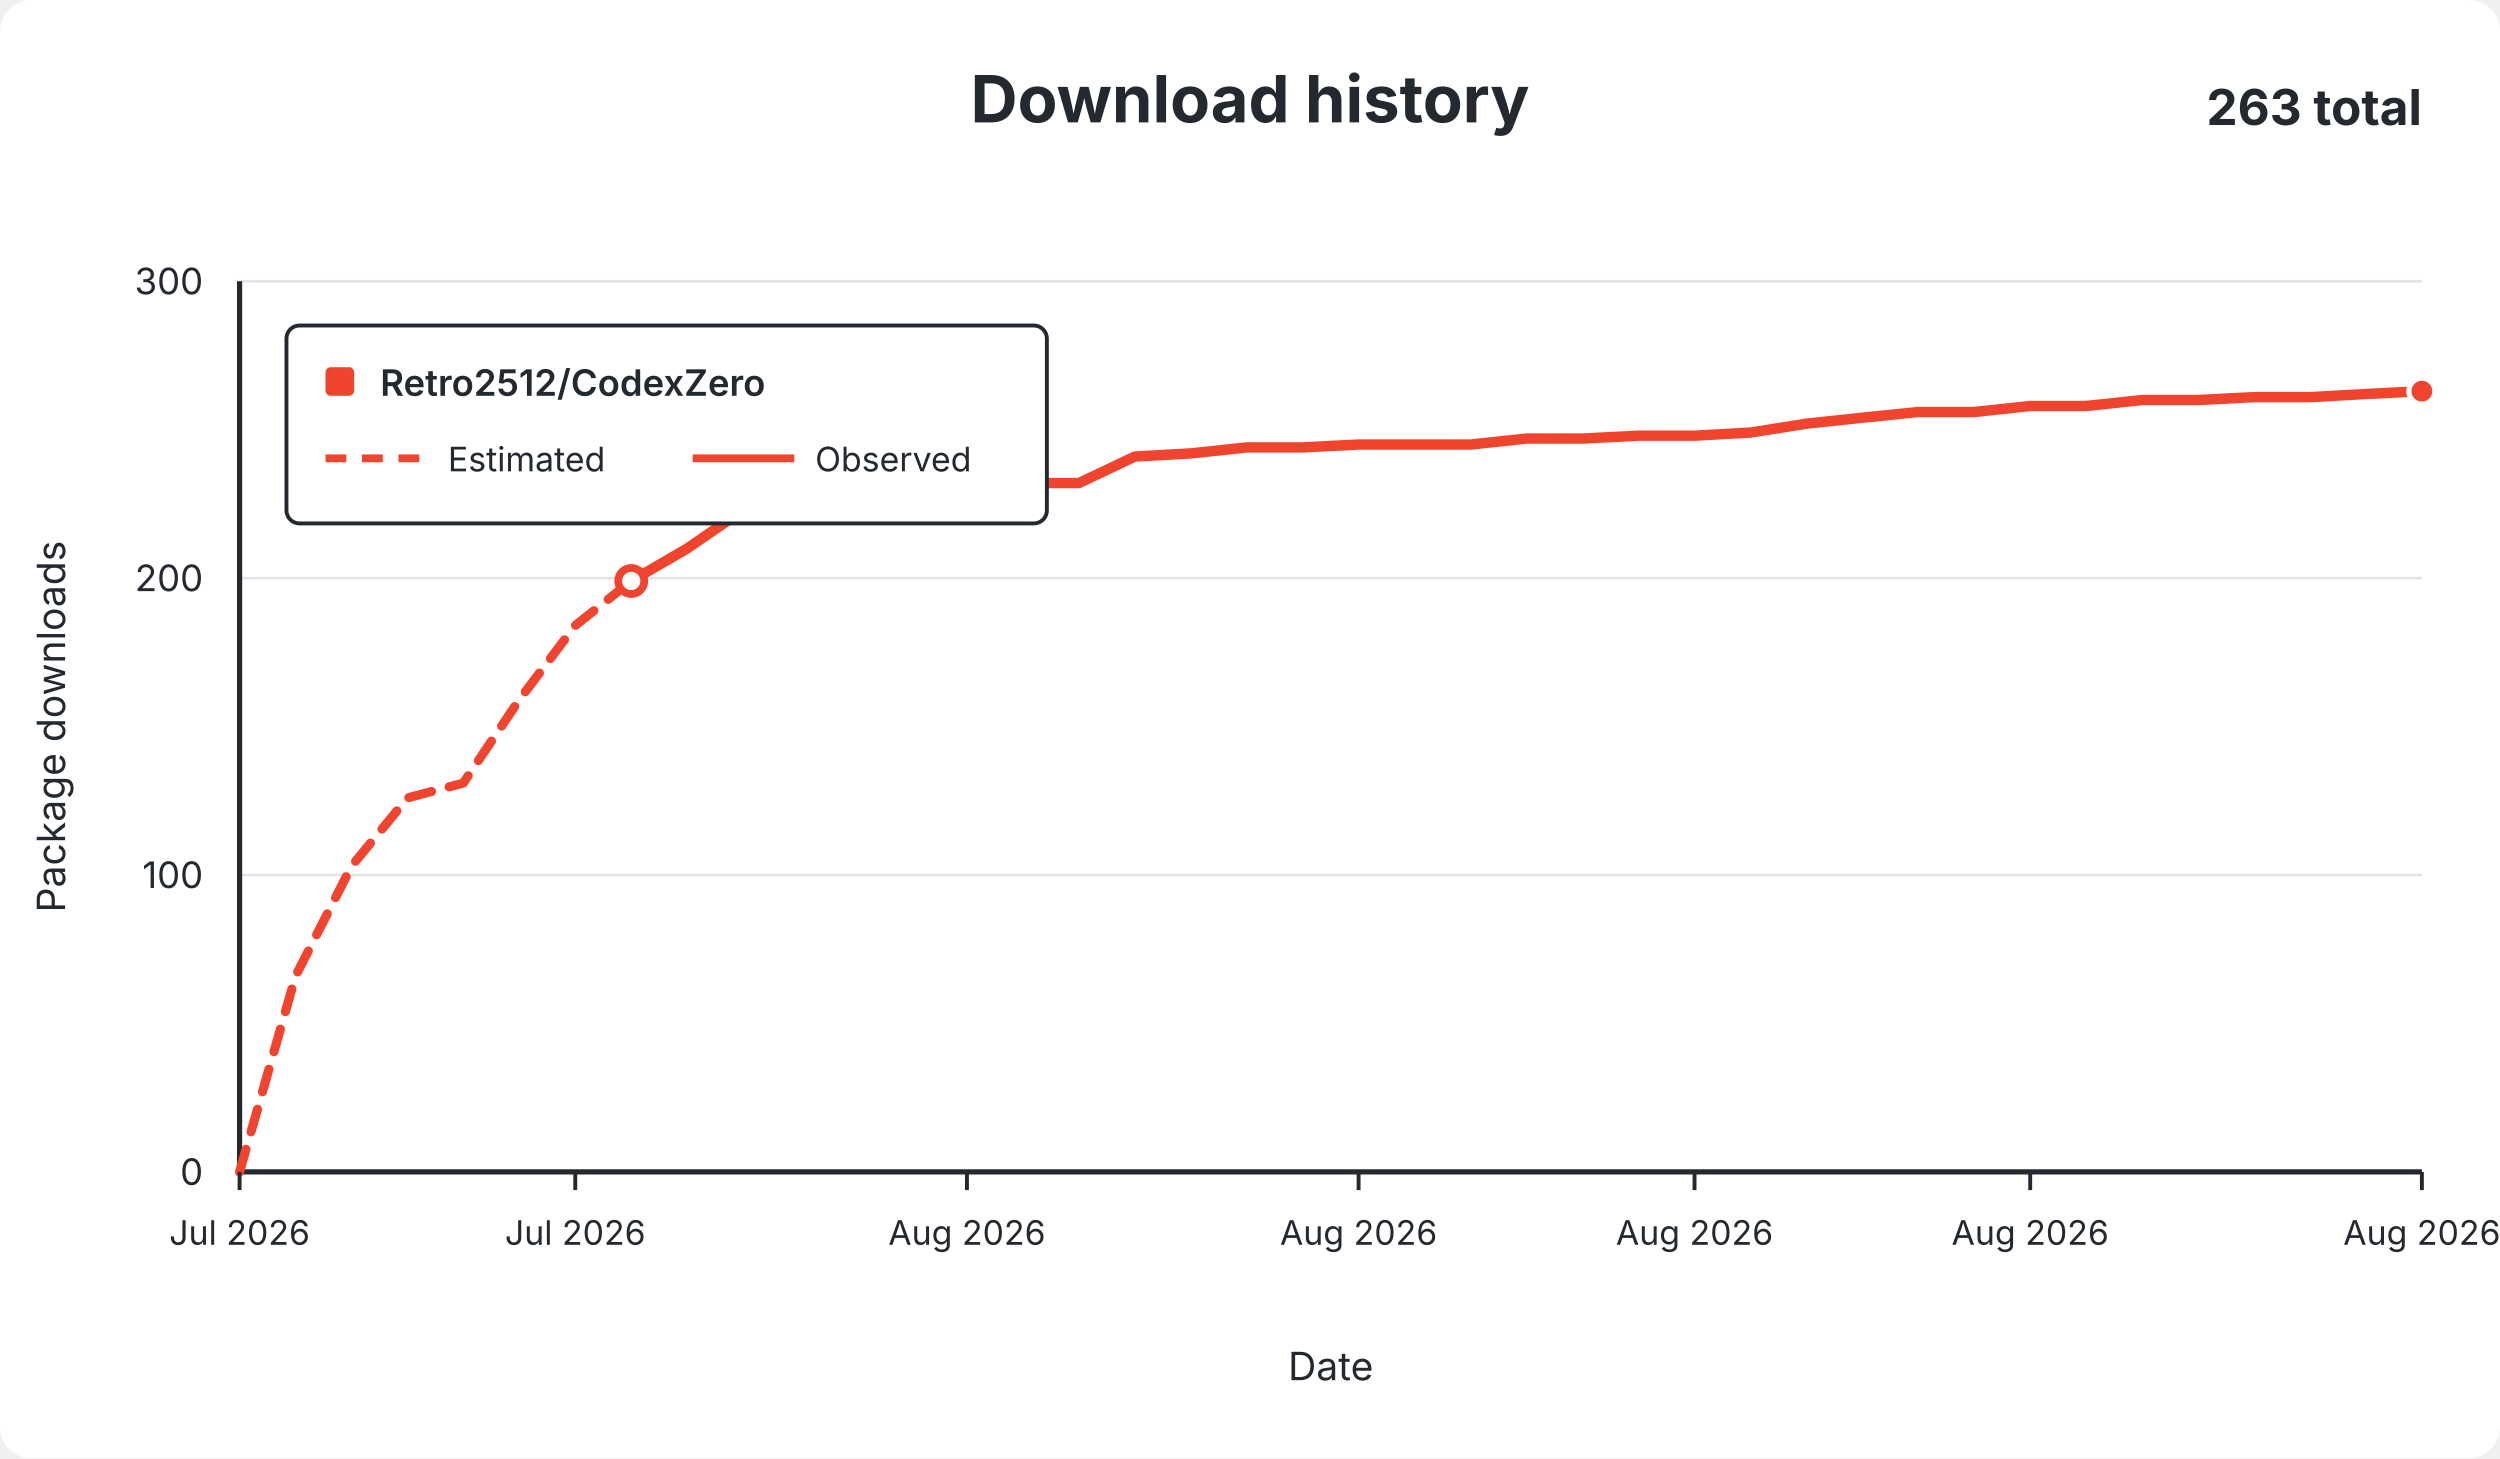
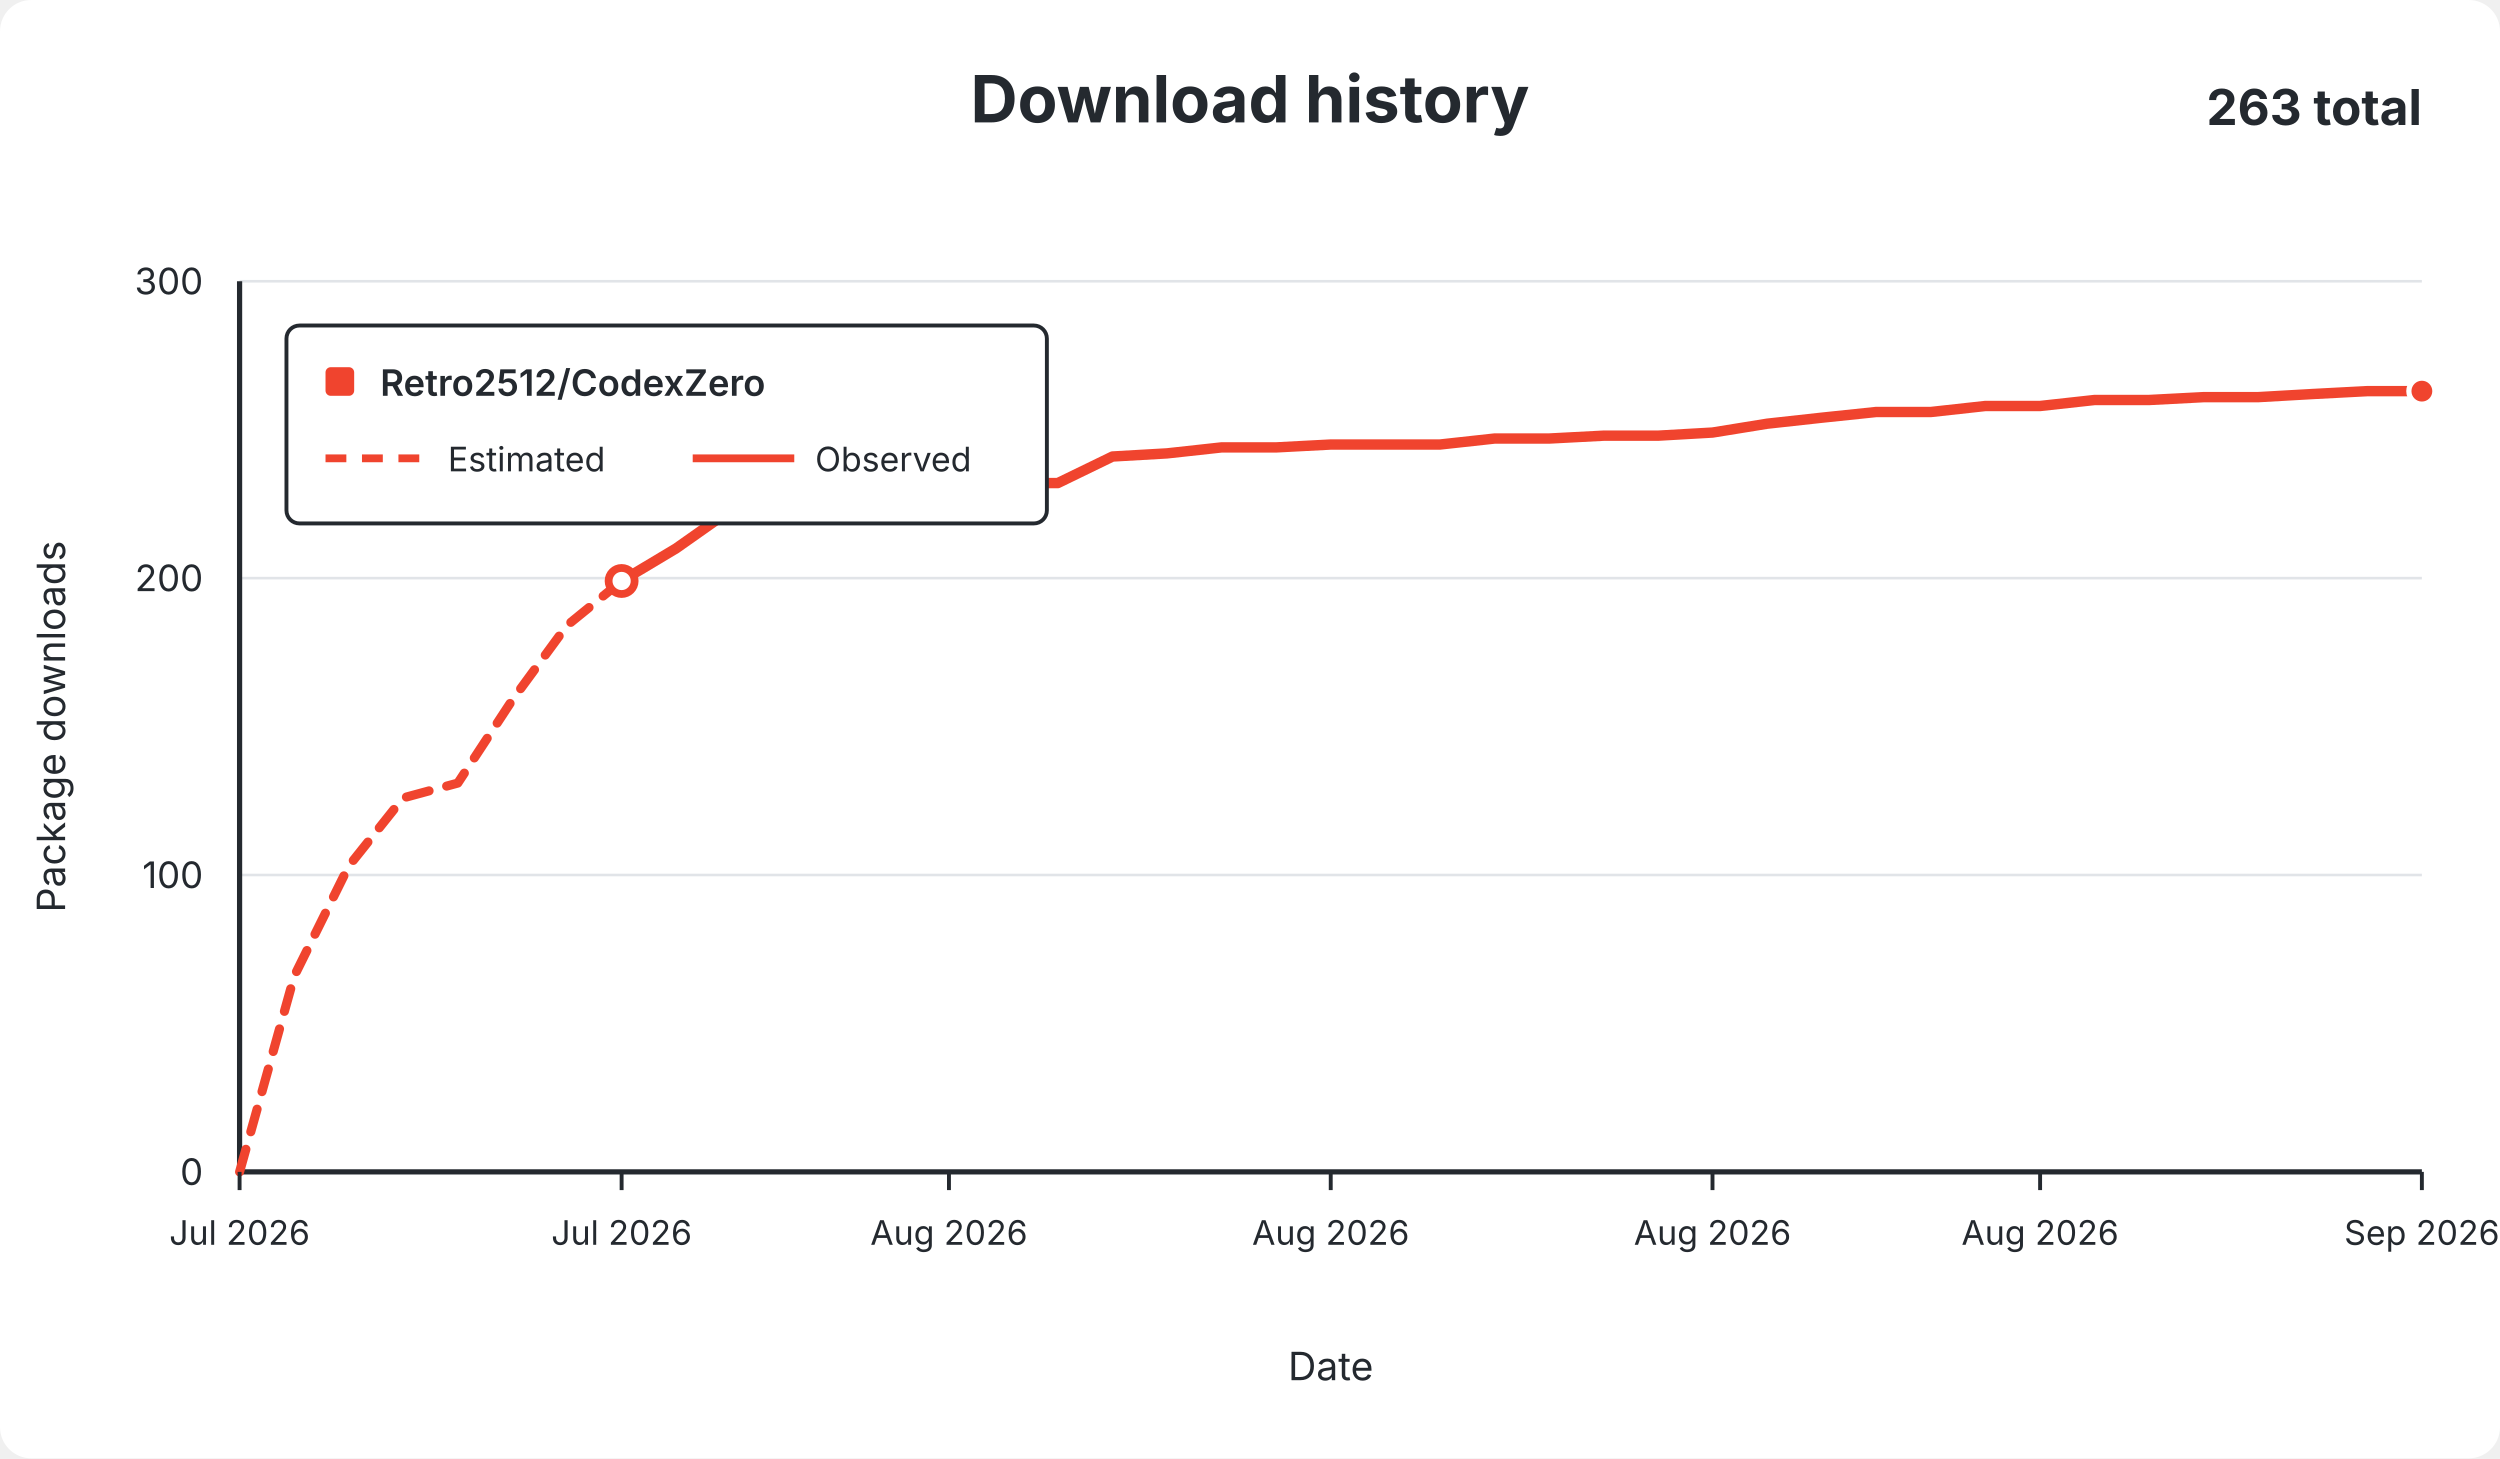
<svg xmlns="http://www.w3.org/2000/svg" width="960" height="560" viewBox="0 0 960 560" role="img">
  <rect width="960" height="560" rx="12" fill="#ffffff" />
  <g font-family="-apple-system,BlinkMacSystemFont,Segoe UI,sans-serif" fill="#24292f">
    <text x="480.0" y="47" text-anchor="middle" font-size="25" font-weight="650">Download history</text>
    <text x="930" y="48" text-anchor="end" font-size="19" font-weight="650">263 total</text>
    <line x1="92" y1="450.0" x2="930" y2="450.0" stroke="#e1e4e8" stroke-width="1" />
    <text x="78" y="455.0" text-anchor="end" fill="#24292f" font-size="14">0</text>
    <line x1="92" y1="336.0" x2="930" y2="336.0" stroke="#e1e4e8" stroke-width="1" />
    <text x="78" y="341.0" text-anchor="end" fill="#24292f" font-size="14">100</text>
    <line x1="92" y1="222.0" x2="930" y2="222.0" stroke="#e1e4e8" stroke-width="1" />
    <text x="78" y="227.0" text-anchor="end" fill="#24292f" font-size="14">200</text>
    <line x1="92" y1="108.0" x2="930" y2="108.0" stroke="#e1e4e8" stroke-width="1" />
    <text x="78" y="113.0" text-anchor="end" fill="#24292f" font-size="14">300</text>
    <line x1="92" y1="108" x2="92" y2="450" stroke="#24292f" stroke-width="2" />
    <line x1="92" y1="450" x2="930" y2="450" stroke="#24292f" stroke-width="2" />
-     <path d="M 92.0 450.0 L 113.5 374.8 L 135.0 332.6 L 156.5 306.4 L 177.9 300.7 L 199.4 268.7 L 220.9 240.2 L 242.4 223.1" fill="none" stroke="#f0442e" stroke-width="3.5" stroke-dasharray="9 7" stroke-linecap="round" stroke-linejoin="round" />
-     <path d="M 242.4 223.1 L 263.9 210.6 L 285.4 195.8 L 306.9 192.4 L 328.4 186.7 L 349.8 186.7 L 371.3 186.7 L 392.8 185.5 L 414.3 185.5 L 435.8 175.3 L 457.3 174.1 L 478.8 171.8 L 500.3 171.8 L 521.7 170.7 L 543.2 170.7 L 564.7 170.7 L 586.2 168.4 L 607.7 168.4 L 629.2 167.3 L 650.7 167.3 L 672.2 166.1 L 693.6 162.7 L 715.1 160.4 L 736.6 158.2 L 758.1 158.2 L 779.6 155.9 L 801.1 155.9 L 822.6 153.6 L 844.1 153.6 L 865.5 152.5 L 887.0 152.5 L 908.5 151.3 L 930.0 150.2" fill="none" stroke="#f0442e" stroke-width="4" stroke-linecap="round" stroke-linejoin="round" />
-     <circle cx="242.4" cy="223.1" r="5" fill="#ffffff" stroke="#f0442e" stroke-width="3" />
+     <path d="M 92.0 450.0 L 113.0 374.8 L 133.9 332.6 L 154.8 306.4 L 175.8 300.7 L 196.8 268.7 L 217.7 240.2 L 238.7 223.1" fill="none" stroke="#f0442e" stroke-width="3.5" stroke-dasharray="9 7" stroke-linecap="round" stroke-linejoin="round" />
+     <path d="M 238.7 223.1 L 259.6 210.6 L 280.6 195.8 L 301.5 192.4 L 322.4 186.7 L 343.4 186.7 L 364.4 186.7 L 385.3 185.5 L 406.2 185.5 L 427.2 175.3 L 448.1 174.1 L 469.1 171.8 L 490.1 171.8 L 511.0 170.7 L 532.0 170.7 L 552.9 170.7 L 573.9 168.4 L 594.8 168.4 L 615.8 167.3 L 636.7 167.3 L 657.6 166.1 L 678.6 162.7 L 699.5 160.4 L 720.5 158.2 L 741.5 158.2 L 762.4 155.9 L 783.4 155.9 L 804.3 153.6 L 825.2 153.6 L 846.2 152.5 L 867.1 152.5 L 888.1 151.3 L 909.0 150.2 L 930.0 150.2" fill="none" stroke="#f0442e" stroke-width="4" stroke-linecap="round" stroke-linejoin="round" />
+     <circle cx="238.7" cy="223.1" r="5" fill="#ffffff" stroke="#f0442e" stroke-width="3" />
    <circle cx="930.0" cy="150.2" r="5" fill="#f0442e" stroke="#ffffff" stroke-width="2" />
    <line x1="92.0" y1="450" x2="92.0" y2="457" stroke="#24292f" stroke-width="1.5" />
    <text x="92.0" y="478" text-anchor="middle" fill="#24292f" font-size="13">Jul 2026</text>
-     <line x1="220.9" y1="450" x2="220.9" y2="457" stroke="#24292f" stroke-width="1.5" />
-     <text x="220.9" y="478" text-anchor="middle" fill="#24292f" font-size="13">Jul 2026</text>
-     <line x1="371.3" y1="450" x2="371.3" y2="457" stroke="#24292f" stroke-width="1.5" />
-     <text x="371.3" y="478" text-anchor="middle" fill="#24292f" font-size="13">Aug 2026</text>
-     <line x1="521.7" y1="450" x2="521.7" y2="457" stroke="#24292f" stroke-width="1.5" />
-     <text x="521.7" y="478" text-anchor="middle" fill="#24292f" font-size="13">Aug 2026</text>
-     <line x1="650.7" y1="450" x2="650.7" y2="457" stroke="#24292f" stroke-width="1.5" />
-     <text x="650.7" y="478" text-anchor="middle" fill="#24292f" font-size="13">Aug 2026</text>
-     <line x1="779.6" y1="450" x2="779.6" y2="457" stroke="#24292f" stroke-width="1.5" />
-     <text x="779.6" y="478" text-anchor="middle" fill="#24292f" font-size="13">Aug 2026</text>
+     <line x1="238.7" y1="450" x2="238.7" y2="457" stroke="#24292f" stroke-width="1.5" />
+     <text x="238.7" y="478" text-anchor="middle" fill="#24292f" font-size="13">Jul 2026</text>
+     <line x1="364.4" y1="450" x2="364.4" y2="457" stroke="#24292f" stroke-width="1.5" />
+     <text x="364.4" y="478" text-anchor="middle" fill="#24292f" font-size="13">Aug 2026</text>
+     <line x1="511.0" y1="450" x2="511.0" y2="457" stroke="#24292f" stroke-width="1.5" />
+     <text x="511.0" y="478" text-anchor="middle" fill="#24292f" font-size="13">Aug 2026</text>
+     <line x1="657.6" y1="450" x2="657.6" y2="457" stroke="#24292f" stroke-width="1.5" />
+     <text x="657.6" y="478" text-anchor="middle" fill="#24292f" font-size="13">Aug 2026</text>
+     <line x1="783.4" y1="450" x2="783.4" y2="457" stroke="#24292f" stroke-width="1.5" />
+     <text x="783.4" y="478" text-anchor="middle" fill="#24292f" font-size="13">Aug 2026</text>
    <line x1="930.0" y1="450" x2="930.0" y2="457" stroke="#24292f" stroke-width="1.5" />
-     <text x="930.0" y="478" text-anchor="middle" fill="#24292f" font-size="13">Aug 2026</text>
+     <text x="930.0" y="478" text-anchor="middle" fill="#24292f" font-size="13">Sep 2026</text>
    <text x="511.0" y="530" text-anchor="middle" font-size="15">Date</text>
    <text x="25" y="279.0" text-anchor="middle" font-size="15" transform="rotate(-90 25 279.0)">Package downloads</text>
    <g>
      <rect x="110" y="125" width="292" height="76" rx="5" fill="#ffffff" stroke="#24292f" stroke-width="1.5" />
      <rect x="125" y="141" width="11" height="11" rx="2" fill="#f0442e" />
      <text x="146" y="152" font-size="14" font-weight="600">Retro2512/CodexZero</text>
      <line x1="125" y1="176" x2="164" y2="176" stroke="#f0442e" stroke-width="3" stroke-dasharray="8 6" />
      <text x="172" y="181" font-size="13">Estimated</text>
      <line x1="266" y1="176" x2="305" y2="176" stroke="#f0442e" stroke-width="3" />
      <text x="313" y="181" font-size="13">Observed</text>
    </g>
  </g>
</svg>
